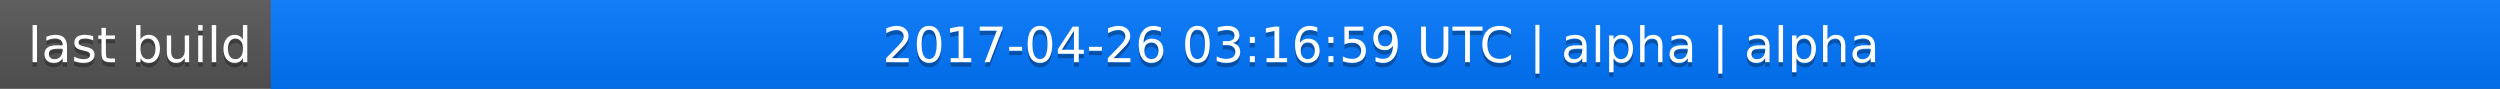
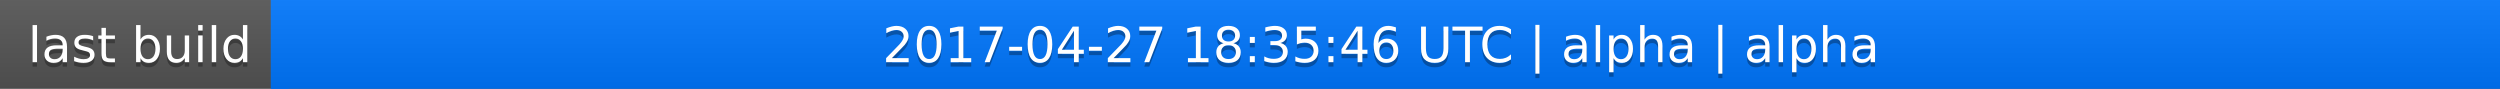
<svg xmlns="http://www.w3.org/2000/svg" width="563" height="20">
  <linearGradient id="a" x2="0" y2="100%">
    <stop offset="0" stop-color="#bbb" stop-opacity=".1" />
    <stop offset="1" stop-opacity=".1" />
  </linearGradient>
  <rect rx="0" width="563" height="20" fill="#555" />
  <rect rx="0" x="61" width="502" height="20" fill="#07f" />
  <path fill="#07f" d="M61 0h4v20h-4z" />
  <rect rx="0" width="563" height="20" fill="url(#a)" />
  <g fill="#fff" text-anchor="middle" font-family="DejaVu Sans,Verdana,Geneva,sans-serif" font-size="11">
    <text x="31.5" y="15" fill="#010101" fill-opacity=".3">last build</text>
    <text x="31.5" y="14">last build</text>
-     <text x="311" y="15" fill="#010101" fill-opacity=".3">2017-04-26 03:16:59 UTC | alpha | alpha</text>
-     <text x="311" y="14">2017-04-26 03:16:59 UTC | alpha | alpha</text>
+     <text x="311" y="15" fill="#010101" fill-opacity=".3">2017-04-27 18:35:46 UTC | alpha | alpha</text>
+     <text x="311" y="14">2017-04-27 18:35:46 UTC | alpha | alpha</text>
  </g>
</svg>
